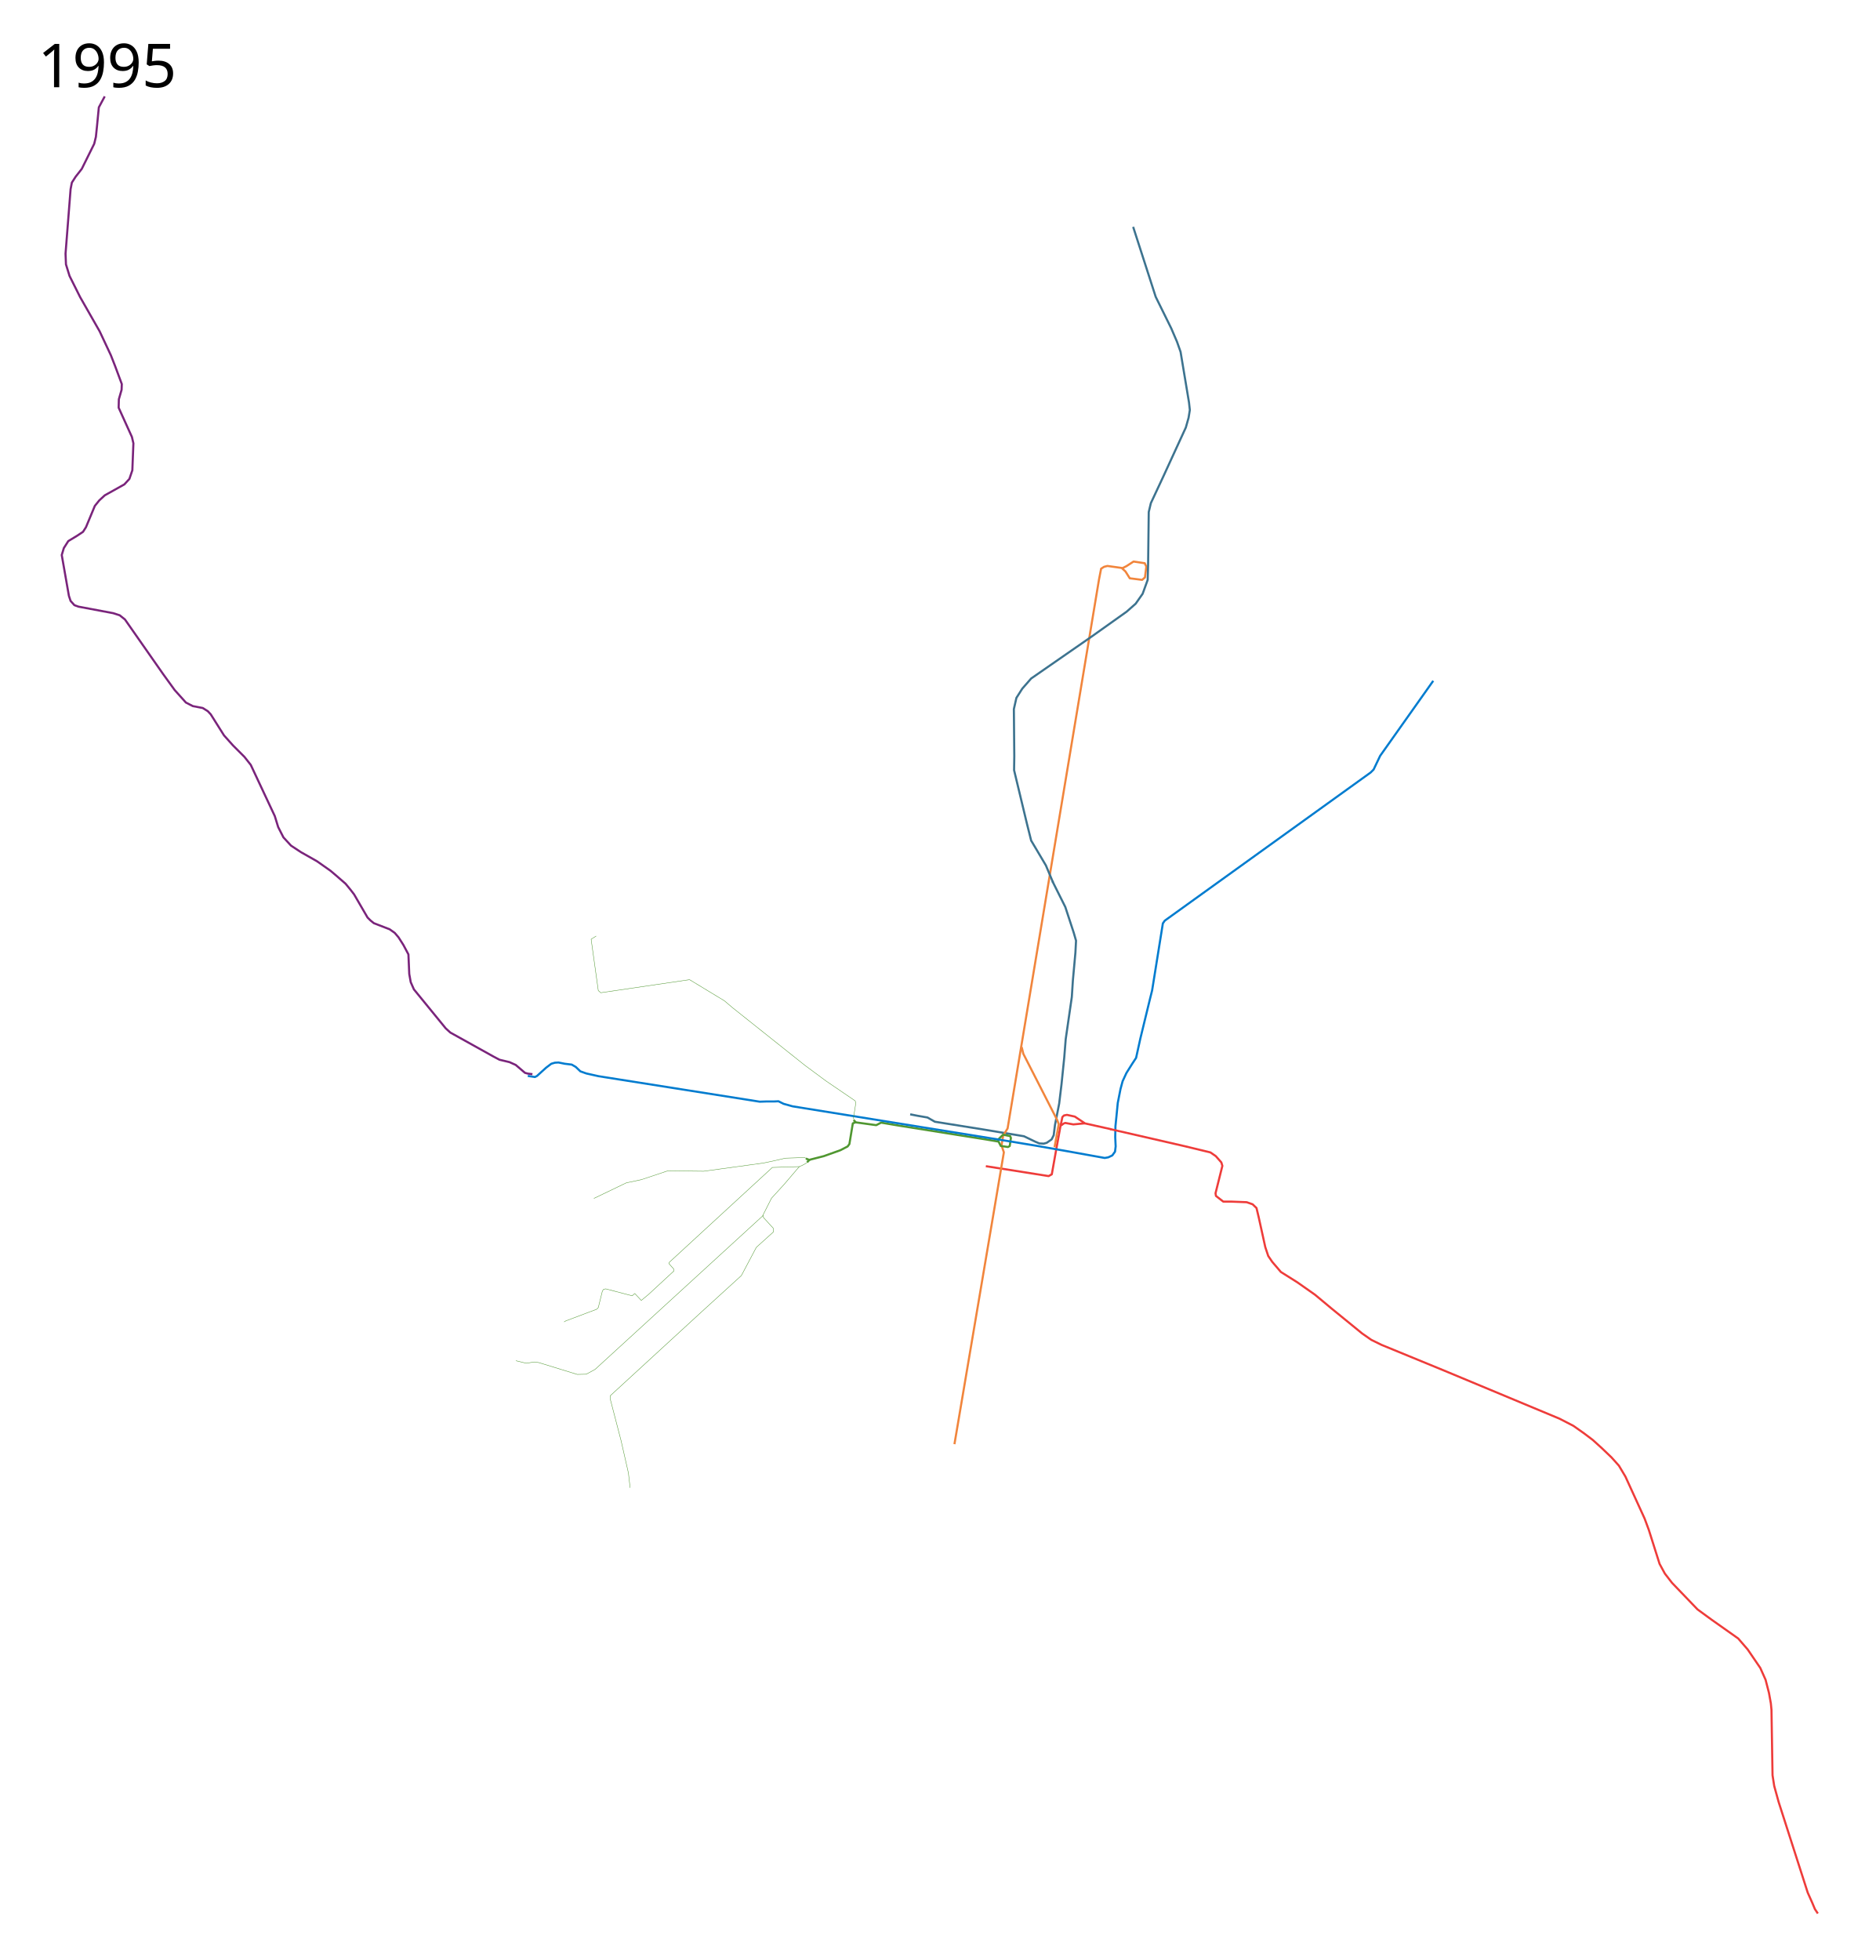
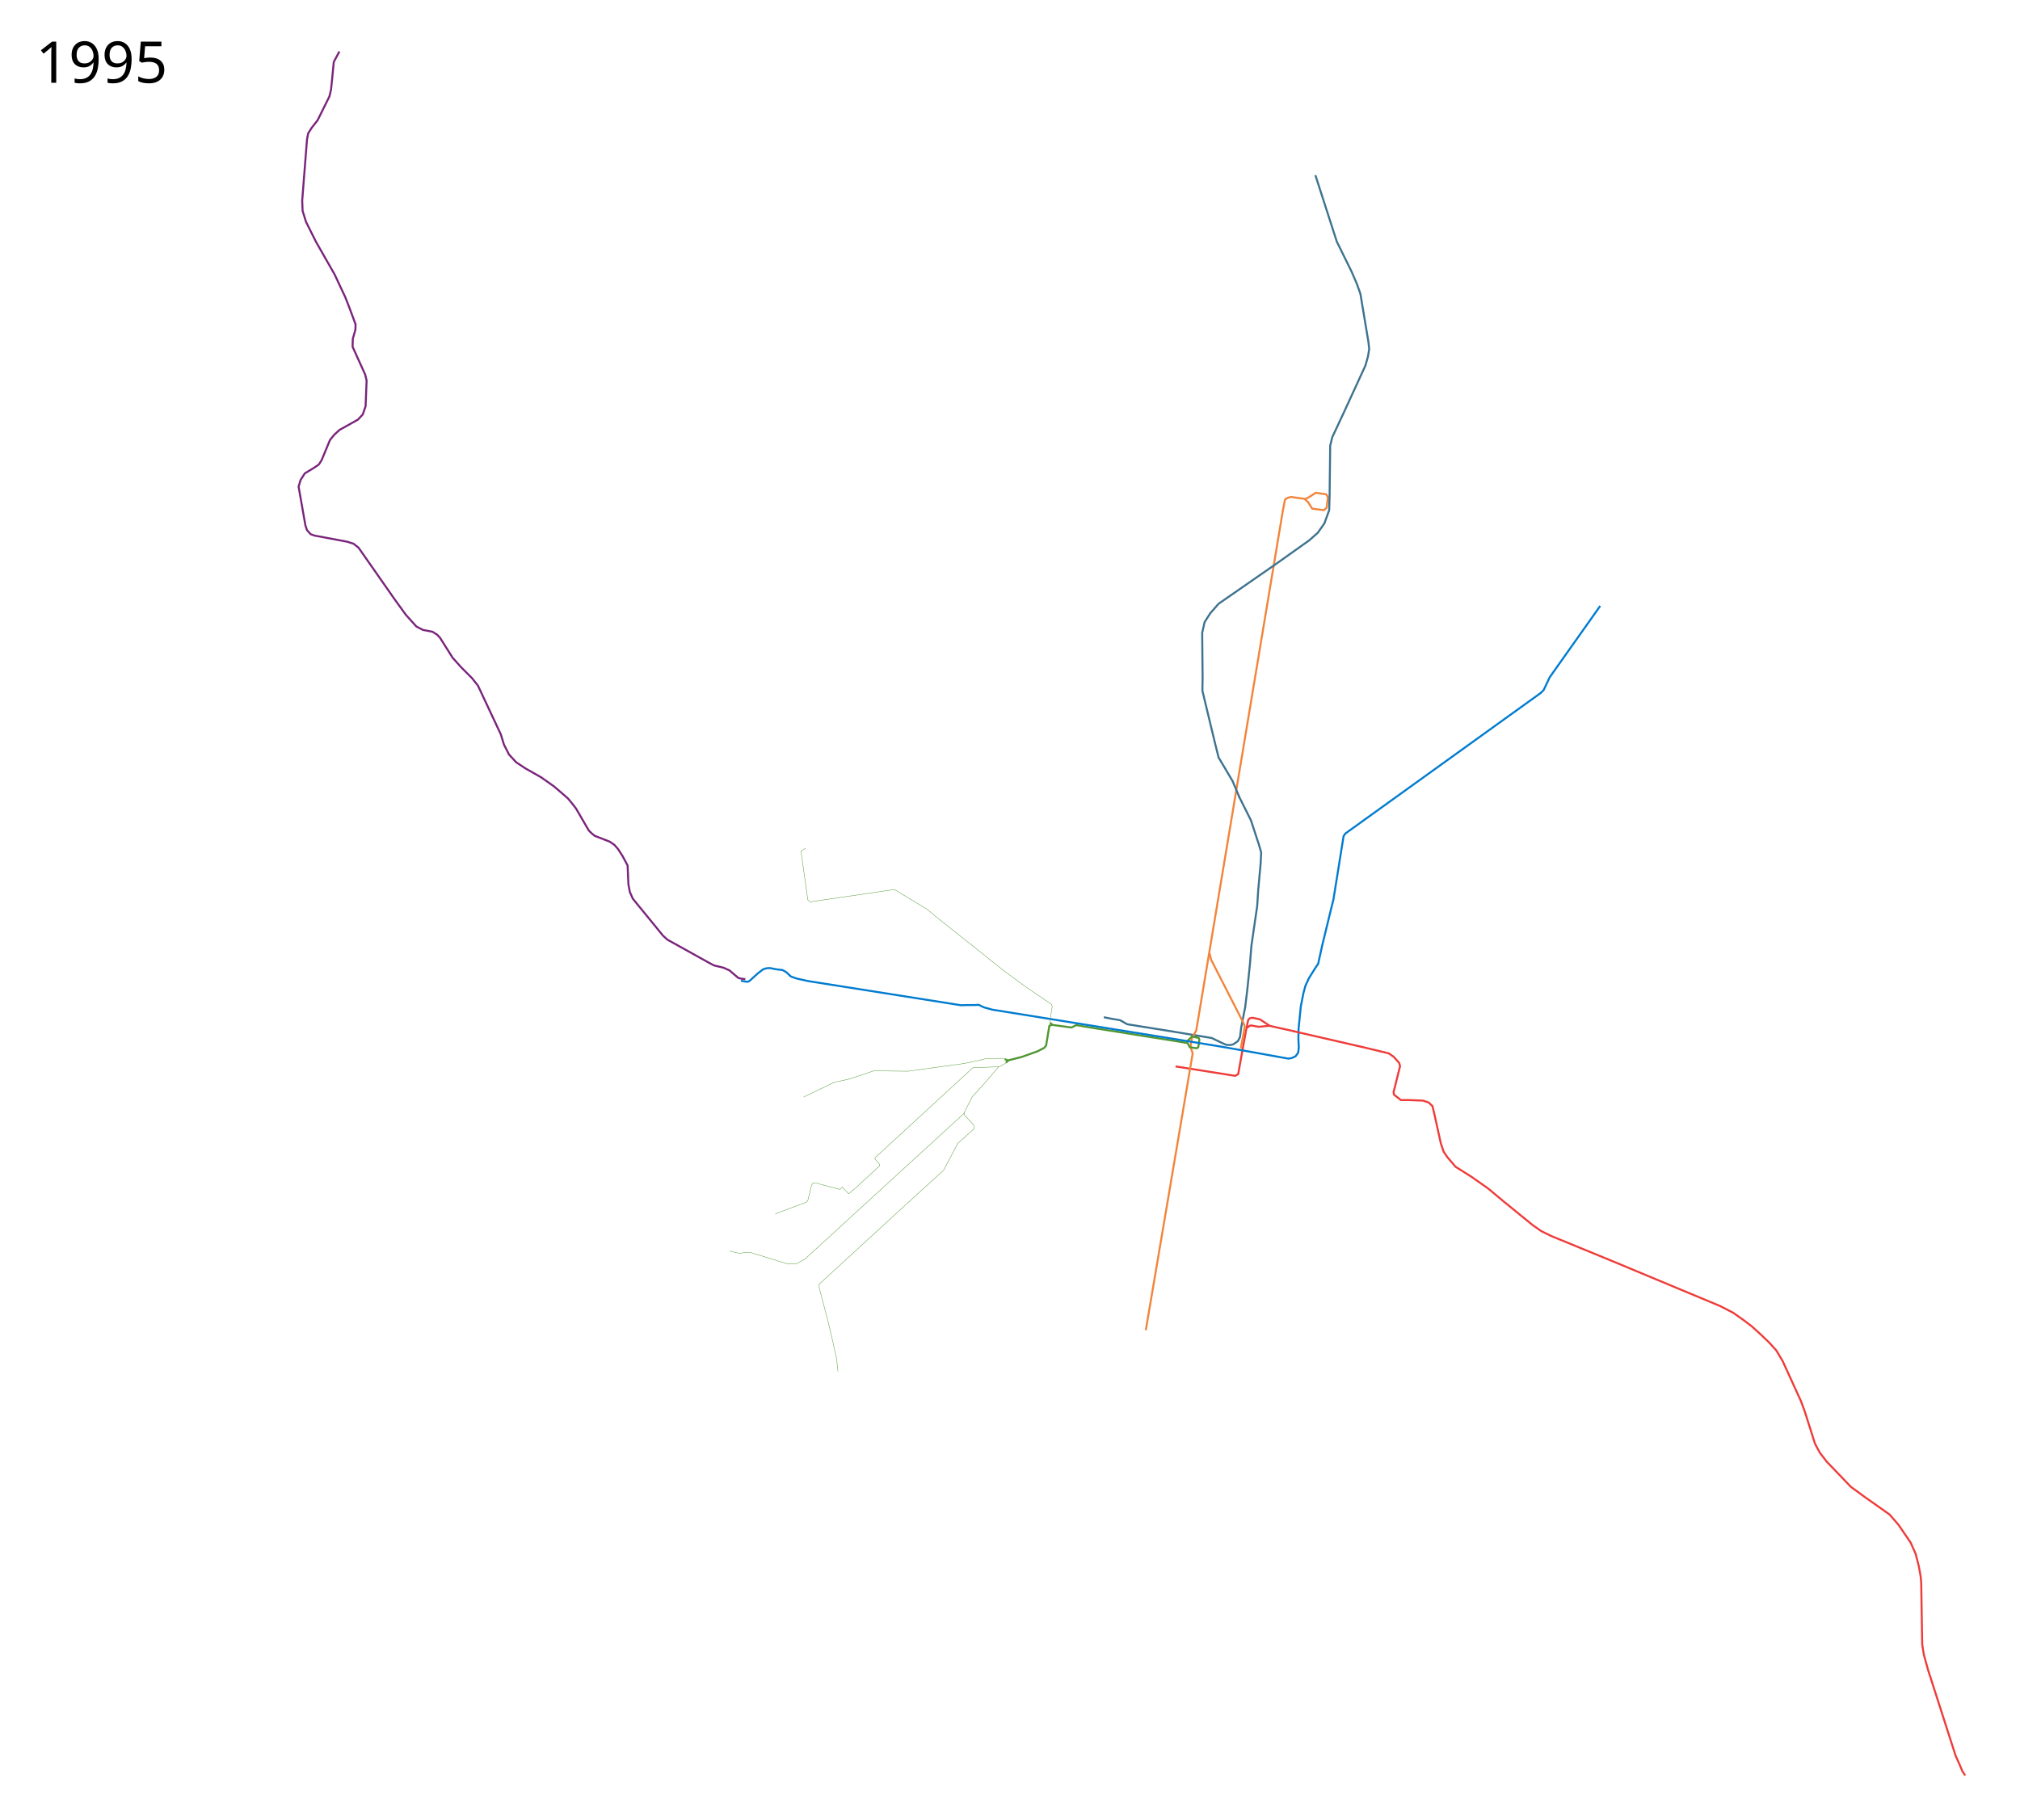
- <svg xmlns="http://www.w3.org/2000/svg" width="4450" height="4650">
+ <svg xmlns="http://www.w3.org/2000/svg" width="5050" height="4550" viewBox="-600, 100, 5050, 4550">
  <path d="M2339 2766.706l149 23.5 7.5-4.25 9.75-54.75 10.5-57.75 4.846-23.356 3.852-3.756 6.98-1.372 18.674 4.084 24.148 16.15 62.75 14" fill="none" stroke="#ee3c3a" stroke-width="5" stroke-linejoin="round" />
  <path d="M2574.453 2664.988l-27.905 2.616-19.185-3.488-3.924 1.526-5.668 4.36" fill="none" stroke="#ee3c3a" stroke-width="5" stroke-linejoin="round" />
  <path d="M2159.5 2643.706l18 3.5 23 4 17.5 10 118.5 19 93 15.5 27 13 9.5 4 10.5.5 7-2 11.5-8 5-10 3-24 10-51 5.5-45.5 6.5-63.5 3.5-44 14.5-100 2.5-39 6-66 1.5-28.5-5.5-19-20-61-30.5-61" fill="none" stroke="#3d738f" stroke-width="5" stroke-linejoin="round" />
  <path d="M2264.5 3426.206l95-560.5 22.266-131.881-5.598-16.386 3.989-23.349 10.443-16.951 8.4-50.433 208.5-1252 5-25.5 7-4.5 8-2 36 5 9-4.5 17-11 26.5 4 3.75 8-3.25 25.75-6.75 5.75-29.25-3.75-10.25-16.25-9.5-8.75" fill="none" stroke="#f1853c" stroke-width="5" stroke-linejoin="round" />
  <path d="M1912.017 2748.578l7.778 3.182 34.648-8.839 39.598-14.142 16.97-8.838 4.243-5.657 8.132-49.144 6.364-2.475 49.144 6.717 11.667-6.01 46.316 7.778 202.586 32.174 29.665 5.04 5.272 10.292 17.145 2.578 4.142-2.399 2.834-19.184-1.962-4.36-16.787-3.27-13.734 13.734" fill="none" stroke="#509731" stroke-width="5" stroke-linejoin="round" />
  <path d="M1252.257 2552.56l16.743 2.646 5-2.5 21.5-19.5 12.5-9.5 8.5-2.5 8.5-.5 15 3 16.5 2 9.5 5.5 11 10.5 14 5 29 6.5 382.5 60.5 15-.5h18.5l11-.5 12 6 21.5 6 490 79 88 14.5 90.5 16 72 13 8.5-1.5 9.5-4.5 6.5-9 1.5-12.5-1-21.5.5-26.5 2.5-24.5 3-30.5 6.5-33 5-18.5 9-19.5 13.5-21.5 9.5-14.5 10-45.5 23-94.5 5-20 25.5-159 4.5-6.5 488.5-351.5 7-7 15.5-32.5 126-178" fill="none" stroke="#027ccf" stroke-width="5" stroke-linejoin="round" />
  <path d="M2424 2484.206l4 16 80.5 157.5 3.5 9.5-10 54.5" fill="none" stroke="#f1853c" stroke-width="5" stroke-linejoin="round" />
  <path d="M2634 2678.706l176.793 40.586 61.121 14.79 12.728 8.84 13.082 14.849 2.474 8.131-16.263 65.054 1.06 6.364 17.325 13.435h18.738l36.77 1.414 14.142 4.95 9.192 8.84 5.303 22.273 15.535 70.474 7 21 9.5 14 20.5 24 39 24.5 42 29.5 39 32.5 73 59.5 21.5 15 24.5 12 148.5 61 273.5 114 33 17 25.5 18 20.5 15.5 21.5 19.5 23 22 17.5 19.5 15.5 26 16 35 29.5 64.5 10 27 25.5 80.5 12.5 23 17 22 60.5 63 33.5 24.5 63 44.5 22.5 26 30 44 12.5 28 8 31 4.5 25 1.5 15.5 2.5 155 4 25.5 10.5 38 69 215 10.5 23.5 6.5 15.5 7 10.5" fill="none" stroke="#ee3c3a" stroke-width="5" stroke-linejoin="round" />
  <path d="M1263.246 2548.467l-10.96-1.414-6.717-1.768-21.92-18.738-14.85-6.718-23.688-5.657-14.111-7.466-102.5-57-11-10-75.5-92.5-7.5-17-3.5-19.5-2-46.5-12-22.5-11.5-18-9-10.5-12-8.5-37.5-14.5-8-6.5-7-7-32-55-8.5-11-11.5-14-23-20-13-11-32-22.5-38-21.5-23.5-15.5-18-19.5-12.5-24.5-8-26-57-121.5-15-19-27-27-21.5-24-31.5-50-7-7.5-12-7.5-23.5-4.5-16.5-8.5-26.5-29.5-27.5-38-90.5-129.5-12.5-10-15.5-5-82.5-15.5-9.5-3.5-9-10-4-12-17-97 5-16.5 10.5-16.5 21.5-13 13.5-9 7-11 21-50.5 10.5-13 13-12 46.5-26 12-13 7-20.5 2.5-64-3.5-15-31.5-69.5.5-20 6.5-22.5.5-13.5-16-43-10-25.5-26.5-56.5-46.5-81.5-25-50-8.5-27.5-1-25.5 12-153 3-15.5 9-14 14.5-18.5 29.5-59.5 4-16.5 2.5-24 4.5-46 14-26" fill="none" stroke="#7a247b" stroke-width="5" stroke-linejoin="round" />
  <path d="M1914.845 2757.417l6.01-6.01M2030.457 2662.311l-5.303-4.95" fill="none" stroke="#509731" stroke-width="5" stroke-linejoin="round" />
  <path d="M2026 2657.206l-1-5 5.5-35.5-1.5-5-69-47-50-37-172-137-19.5-16.5-82.5-50-210.5 31-6-5-17-122 12-7.5M1913 2748.206l-4.5-2-45 1.5-30.5 7-21.5 4.5-142 19.5-85-1-63 21-35.5 7.5-77 37M1916 2757.206l-8.5 5.5-11.5 5.5-35 41-30.5 33.5-21.5 42.5-397 363.5-21 11.5-21.5.5-91-28-10.5-1.5-19.5 3-24.5-6" fill="none" stroke="#509731" stroke-width="1px" stroke-linejoin="round" />
  <path d="M1810.5 2882.706l1 6 23 25 .5 9-40.5 36.5-35.5 67-96 87.5-215 197.5v8.5l25.5 98 17.5 77 4 35M1897 2767.706l-64.5 2-244.5 225-1 3 11.5 13 .5 4.5-60 55.5-17.5 14.5-15.5-16.5-6 5.5-63-16.5-5.5 1.5-2.5 4.5-9.5 38.5-4 4-73 27.5-4.202 2.53" fill="none" stroke="#509731" stroke-width="1px" stroke-linejoin="round" />
  <path d="M2498.5 2093.706l-17-40.5-22.5-38-12.5-21-10-40-30.5-127 .5-33-1-112 6-26.5 14-22 21-24 143.5-99.5 83-59 21.5-19 16.5-23.5 12-33 1-36.5 1.5-124.5 5-21 29-62 54-117.5 6.5-23 3-18.5-2-18-20-120-8.5-24-13.5-31.5-37-75-53.5-166" fill="none" stroke="#3d738f" stroke-width="5" stroke-linejoin="round" />
-   <text x="89.453" y="4547.961" style="-inkscape-font-specification:Sans" font-size="144px" font-weight="400" font-family="Sans" />
-   <text x="89.453" y="206.961" style="-inkscape-font-specification:Sans" font-size="144px" font-weight="400" font-family="Sans">
-     <tspan x="89.453" y="206.961">1995</tspan>
+   <text x="-510.547" y="4547.961" style="-inkscape-font-specification:Sans" font-size="144px" font-weight="400" font-family="Sans" />
+   <text x="-510.547" y="306.961" style="-inkscape-font-specification:Sans" font-size="144px" font-weight="400" font-family="Sans">
+     <tspan x="-510.547" y="306.961">1995</tspan>
  </text>
</svg>
